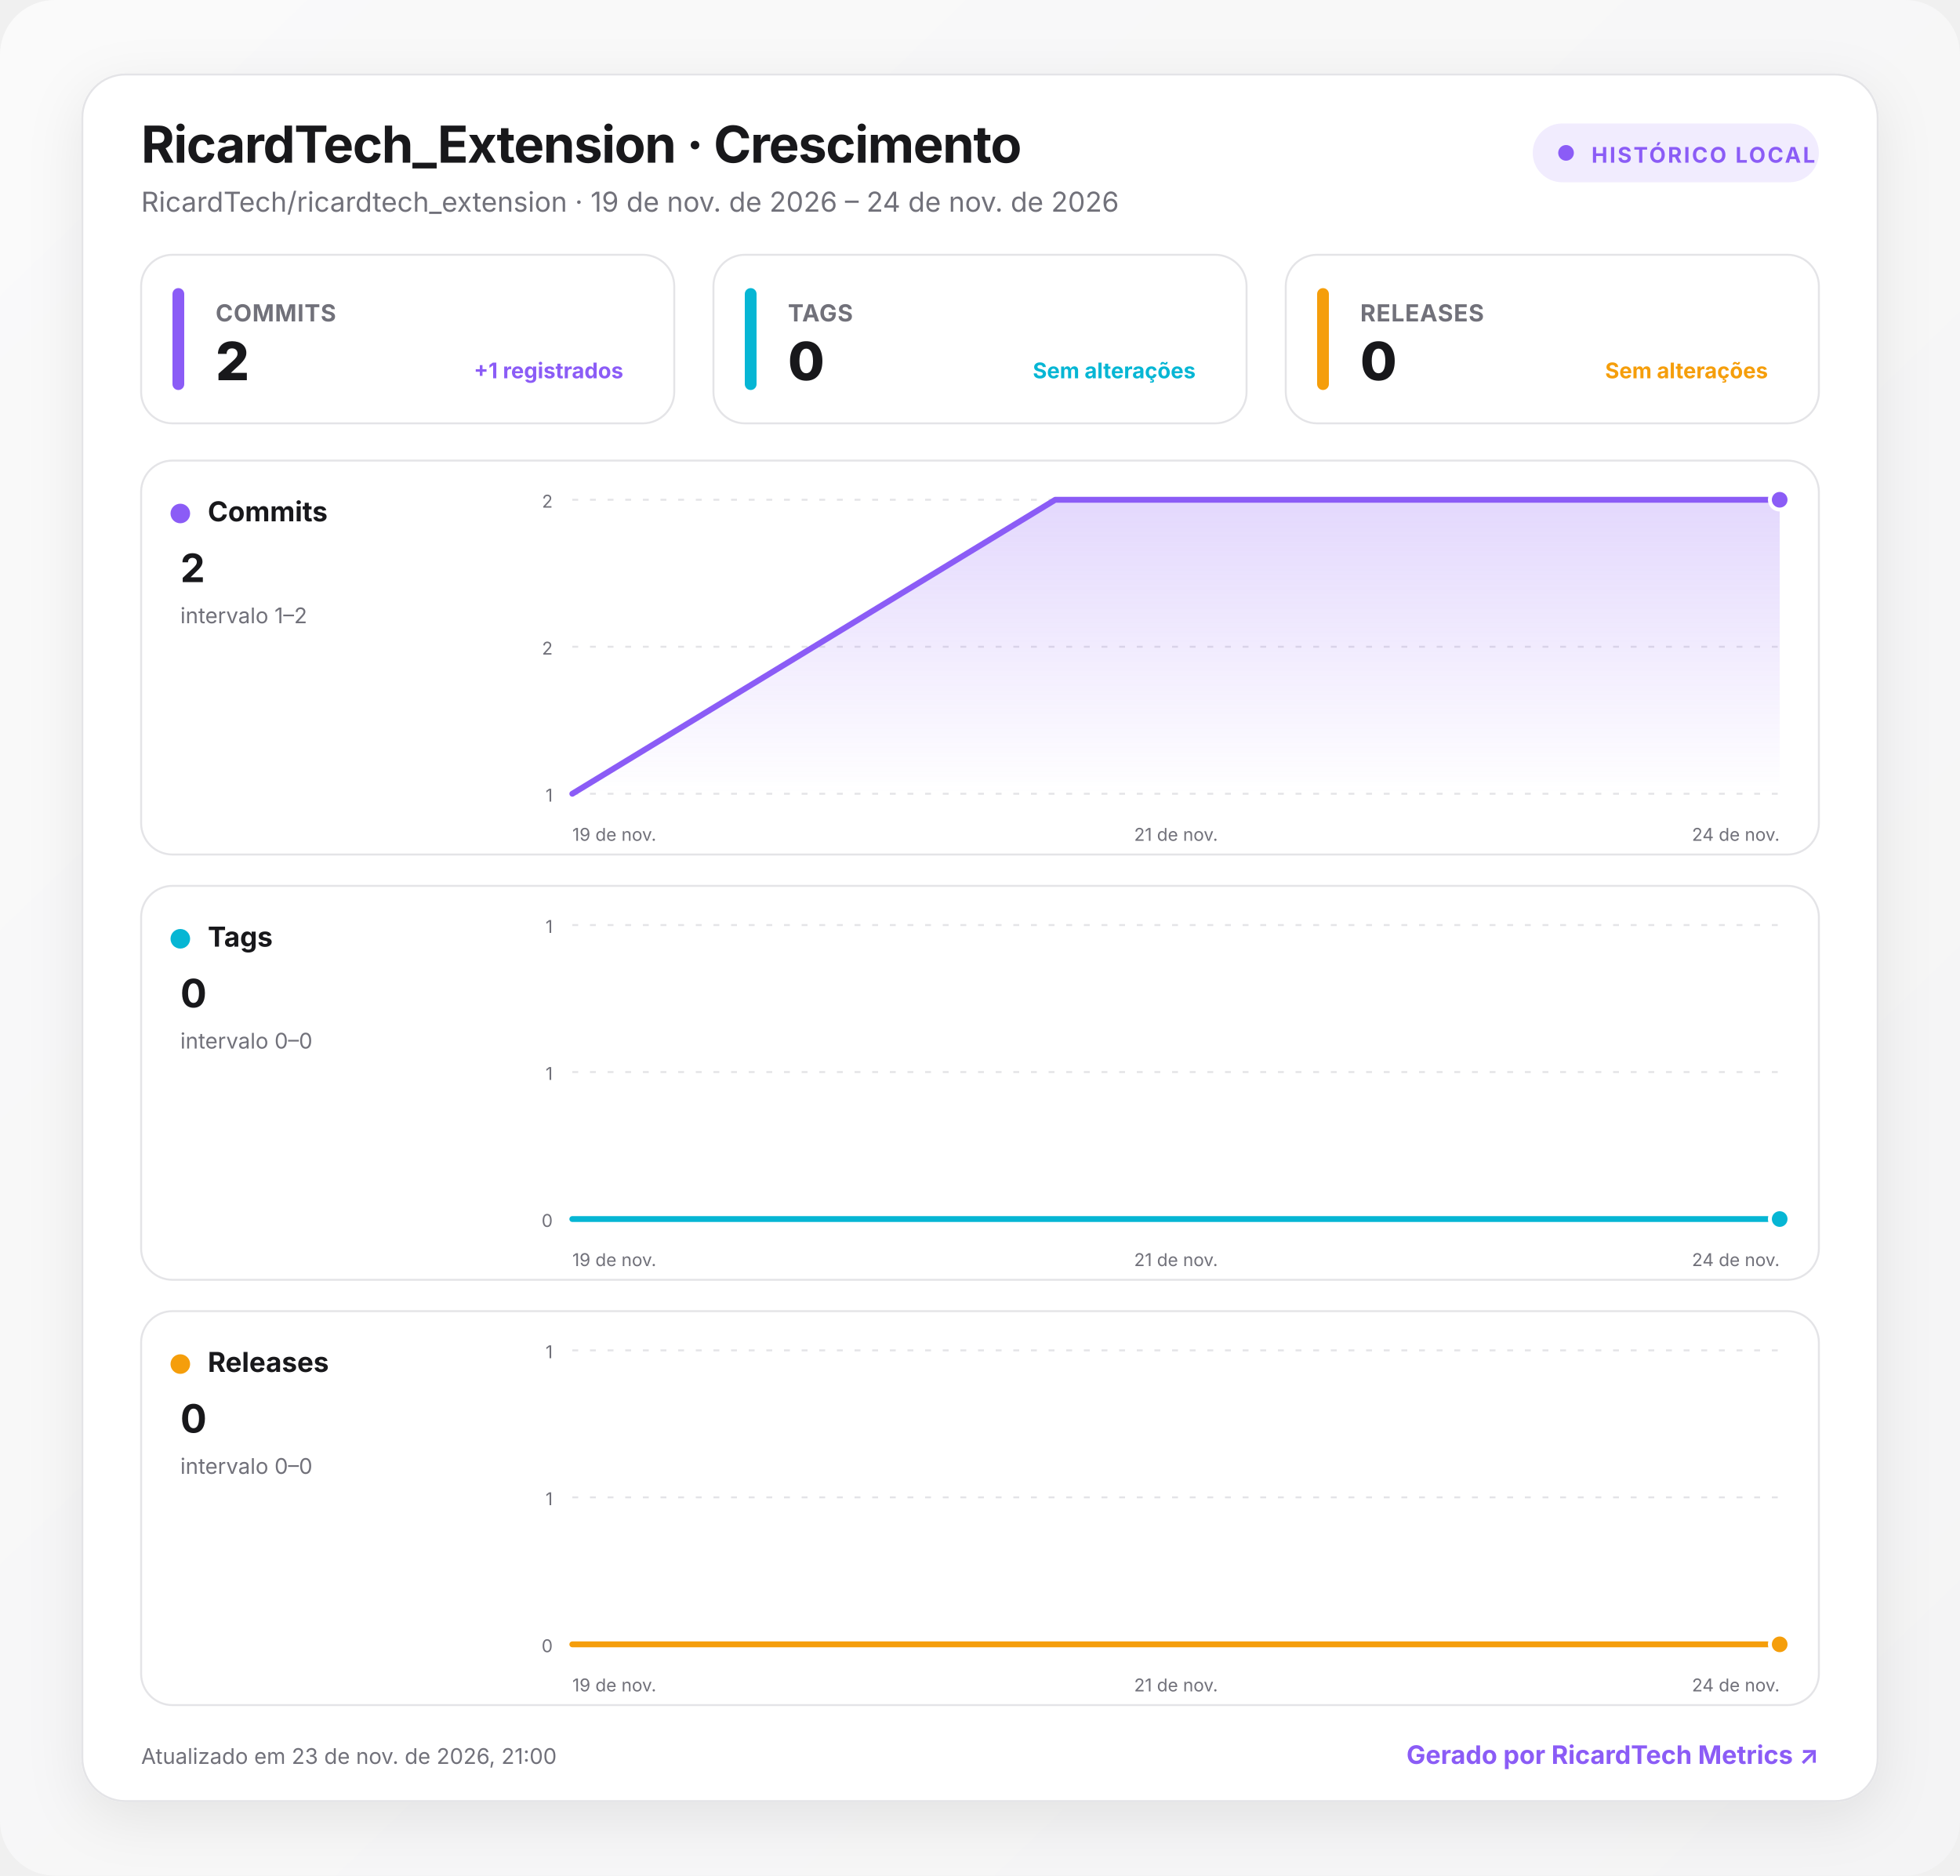
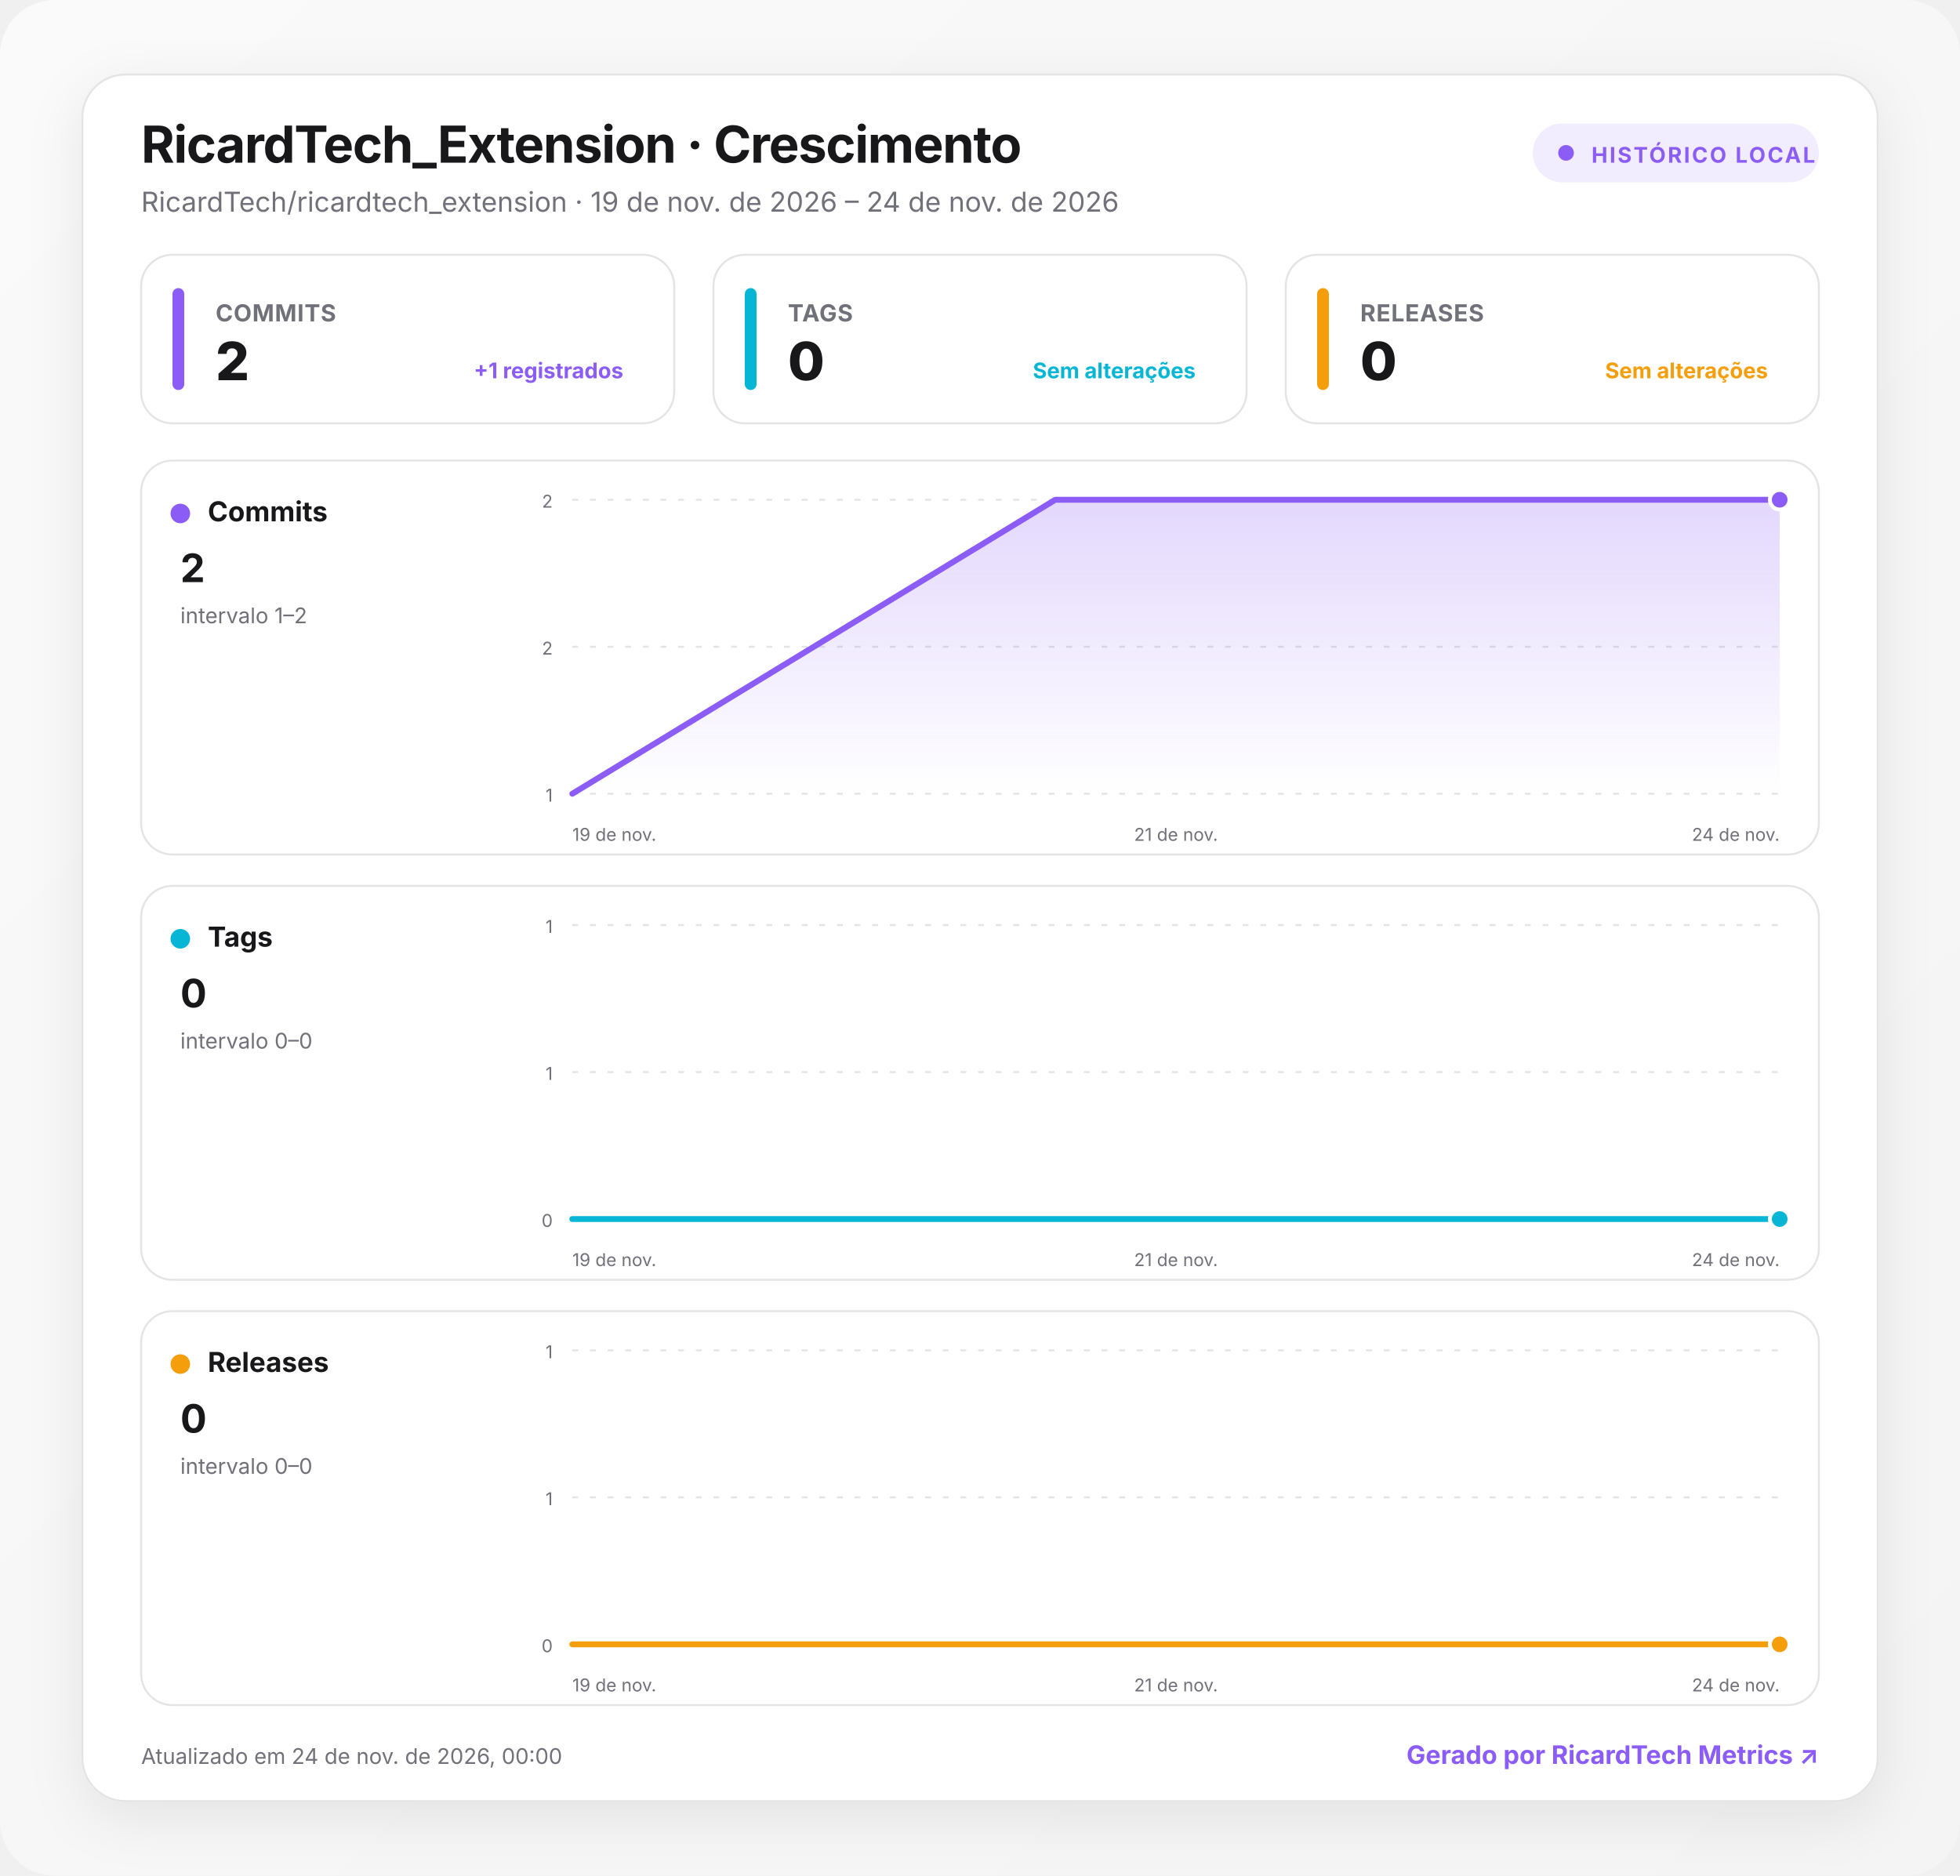
<svg xmlns="http://www.w3.org/2000/svg" width="1000" height="957" viewBox="0 0 1000 957" role="img" aria-labelledby="title desc">
  <defs>
    <linearGradient id="background" x1="0" y1="0" x2="1" y2="1">
      <stop offset="0" stop-color="#fafafa" />
      <stop offset="1" stop-color="#f4f4f5" />
    </linearGradient>
    <linearGradient id="fill-commits" x1="0" y1="0" x2="0" y2="1">
      <stop offset="0" stop-color="#8b5cf6" stop-opacity=".24" />
      <stop offset="1" stop-color="#8b5cf6" stop-opacity="0" />
    </linearGradient>
    <linearGradient id="fill-tags" x1="0" y1="0" x2="0" y2="1">
      <stop offset="0" stop-color="#06b6d4" stop-opacity=".24" />
      <stop offset="1" stop-color="#06b6d4" stop-opacity="0" />
    </linearGradient>
    <linearGradient id="fill-releases" x1="0" y1="0" x2="0" y2="1">
      <stop offset="0" stop-color="#f59e0b" stop-opacity=".24" />
      <stop offset="1" stop-color="#f59e0b" stop-opacity="0" />
    </linearGradient>
    <filter id="shadow" x="-10%" y="-10%" width="120%" height="130%">
      <feDropShadow dx="0" dy="8" stdDeviation="14" flood-color="#18181b" flood-opacity=".08" />
    </filter>
    <style>
      :root { color-scheme: light dark; }
      .bg { fill: url(#background); }
      .surface { fill: #ffffff; stroke: #e4e4e7; }
      .panel { fill: #ffffff; stroke: #e4e4e7; }
      .primary { fill: #18181b; }
      .secondary { fill: #71717a; }
      .grid { stroke: #e4e4e7; }
      text { font-family: Inter, ui-sans-serif, system-ui, -apple-system, BlinkMacSystemFont, "Segoe UI", Roboto, sans-serif; }
      @media (prefers-color-scheme: dark) {
        .bg { fill: #09090b; }
        .surface, .panel { fill: #111113; stroke: #27272a; }
        .primary { fill: #fafafa; }
        .secondary { fill: #a1a1aa; }
        .grid { stroke: #27272a; }
      }
    </style>
  </defs>
  <rect class="bg" width="1000" height="957" rx="28" />
  <g transform="translate(42 38)">
    <rect x="0" y="0" width="916" height="881" rx="22" class="surface" filter="url(#shadow)" />
    <text x="30" y="45" class="primary" font-size="26" font-weight="750" letter-spacing="-.5">RicardTech_Extension · Crescimento</text>
    <text x="30" y="70" class="secondary" font-size="14">RicardTech/ricardtech_extension · 19 de nov. de 2026 – 24 de nov. de 2026</text>
    <g transform="translate(740 25)">
      <rect width="146" height="30" rx="15" fill="#8b5cf6" fill-opacity=".12" />
      <circle cx="17" cy="15" r="4" fill="#8b5cf6" />
      <text x="30" y="20" fill="#8b5cf6" font-size="11" font-weight="700" letter-spacing="1">HISTÓRICO LOCAL</text>
    </g>
    <g transform="translate(30 92)">
      <rect width="272" height="86" rx="16" class="panel" />
      <rect x="16" y="17" width="6" height="52" rx="3" fill="#8b5cf6" />
      <text x="38" y="34" class="secondary" font-size="12" font-weight="650" letter-spacing=".3">COMMITS</text>
      <text x="38" y="64" class="primary" font-size="27" font-weight="760" letter-spacing="-.5">2</text>
      <text x="246" y="63" text-anchor="end" fill="#8b5cf6" font-size="11" font-weight="650">+1 registrados</text>
    </g>
    <g transform="translate(322 92)">
      <rect width="272" height="86" rx="16" class="panel" />
      <rect x="16" y="17" width="6" height="52" rx="3" fill="#06b6d4" />
      <text x="38" y="34" class="secondary" font-size="12" font-weight="650" letter-spacing=".3">TAGS</text>
      <text x="38" y="64" class="primary" font-size="27" font-weight="760" letter-spacing="-.5">0</text>
      <text x="246" y="63" text-anchor="end" fill="#06b6d4" font-size="11" font-weight="650">Sem alterações</text>
    </g>
    <g transform="translate(614 92)">
      <rect width="272" height="86" rx="16" class="panel" />
      <rect x="16" y="17" width="6" height="52" rx="3" fill="#f59e0b" />
      <text x="38" y="34" class="secondary" font-size="12" font-weight="650" letter-spacing=".3">RELEASES</text>
      <text x="38" y="64" class="primary" font-size="27" font-weight="760" letter-spacing="-.5">0</text>
      <text x="246" y="63" text-anchor="end" fill="#f59e0b" font-size="11" font-weight="650">Sem alterações</text>
    </g>
    <g transform="translate(30 197)">
      <rect width="856" height="201" rx="16" class="panel" />
      <circle cx="20" cy="27" r="5" fill="#8b5cf6" />
      <text x="34" y="31" class="primary" font-size="14" font-weight="700">Commits</text>
      <text x="20" y="62" class="primary" font-size="20" font-weight="750">2</text>
      <text x="20" y="83" class="secondary" font-size="11">intervalo 1–2</text>
      <line x1="220" x2="836" y1="20" y2="20" class="grid" stroke-width="1" stroke-dasharray="3 6" />
      <text x="210" y="24" text-anchor="end" class="secondary" font-size="9">2</text>
      <line x1="220" x2="836" y1="95" y2="95" class="grid" stroke-width="1" stroke-dasharray="3 6" />
      <text x="210" y="99" text-anchor="end" class="secondary" font-size="9">2</text>
      <line x1="220" x2="836" y1="170" y2="170" class="grid" stroke-width="1" stroke-dasharray="3 6" />
      <text x="210" y="174" text-anchor="end" class="secondary" font-size="9">1</text>
      <path d="M220 170 L466.4 20 L836 20 L836 170 L220 170 Z" fill="url(#fill-commits)" />
      <path d="M220 170 L466.4 20 L836 20" fill="none" stroke="#8b5cf6" stroke-width="3" stroke-linecap="round" stroke-linejoin="round" />
      <circle cx="836" cy="20" r="5" fill="#8b5cf6" stroke="#fff" stroke-width="2" />
      <text x="220" y="194" text-anchor="start" class="secondary" font-size="9">19 de nov.</text>
      <text x="528" y="194" text-anchor="middle" class="secondary" font-size="9">21 de nov.</text>
      <text x="836" y="194" text-anchor="end" class="secondary" font-size="9">24 de nov.</text>
    </g>
    <g transform="translate(30 414)">
      <rect width="856" height="201" rx="16" class="panel" />
      <circle cx="20" cy="27" r="5" fill="#06b6d4" />
      <text x="34" y="31" class="primary" font-size="14" font-weight="700">Tags</text>
      <text x="20" y="62" class="primary" font-size="20" font-weight="750">0</text>
      <text x="20" y="83" class="secondary" font-size="11">intervalo 0–0</text>
      <line x1="220" x2="836" y1="20" y2="20" class="grid" stroke-width="1" stroke-dasharray="3 6" />
      <text x="210" y="24" text-anchor="end" class="secondary" font-size="9">1</text>
      <line x1="220" x2="836" y1="95" y2="95" class="grid" stroke-width="1" stroke-dasharray="3 6" />
      <text x="210" y="99" text-anchor="end" class="secondary" font-size="9">1</text>
      <line x1="220" x2="836" y1="170" y2="170" class="grid" stroke-width="1" stroke-dasharray="3 6" />
      <text x="210" y="174" text-anchor="end" class="secondary" font-size="9">0</text>
      <path d="M220 170 L466.4 170 L836 170 L836 170 L220 170 Z" fill="url(#fill-tags)" />
      <path d="M220 170 L466.4 170 L836 170" fill="none" stroke="#06b6d4" stroke-width="3" stroke-linecap="round" stroke-linejoin="round" />
      <circle cx="836" cy="170" r="5" fill="#06b6d4" stroke="#fff" stroke-width="2" />
      <text x="220" y="194" text-anchor="start" class="secondary" font-size="9">19 de nov.</text>
      <text x="528" y="194" text-anchor="middle" class="secondary" font-size="9">21 de nov.</text>
      <text x="836" y="194" text-anchor="end" class="secondary" font-size="9">24 de nov.</text>
    </g>
    <g transform="translate(30 631)">
      <rect width="856" height="201" rx="16" class="panel" />
      <circle cx="20" cy="27" r="5" fill="#f59e0b" />
      <text x="34" y="31" class="primary" font-size="14" font-weight="700">Releases</text>
      <text x="20" y="62" class="primary" font-size="20" font-weight="750">0</text>
      <text x="20" y="83" class="secondary" font-size="11">intervalo 0–0</text>
      <line x1="220" x2="836" y1="20" y2="20" class="grid" stroke-width="1" stroke-dasharray="3 6" />
      <text x="210" y="24" text-anchor="end" class="secondary" font-size="9">1</text>
      <line x1="220" x2="836" y1="95" y2="95" class="grid" stroke-width="1" stroke-dasharray="3 6" />
      <text x="210" y="99" text-anchor="end" class="secondary" font-size="9">1</text>
      <line x1="220" x2="836" y1="170" y2="170" class="grid" stroke-width="1" stroke-dasharray="3 6" />
      <text x="210" y="174" text-anchor="end" class="secondary" font-size="9">0</text>
      <path d="M220 170 L466.4 170 L836 170 L836 170 L220 170 Z" fill="url(#fill-releases)" />
      <path d="M220 170 L466.4 170 L836 170" fill="none" stroke="#f59e0b" stroke-width="3" stroke-linecap="round" stroke-linejoin="round" />
      <circle cx="836" cy="170" r="5" fill="#f59e0b" stroke="#fff" stroke-width="2" />
      <text x="220" y="194" text-anchor="start" class="secondary" font-size="9">19 de nov.</text>
      <text x="528" y="194" text-anchor="middle" class="secondary" font-size="9">21 de nov.</text>
      <text x="836" y="194" text-anchor="end" class="secondary" font-size="9">24 de nov.</text>
    </g>
-     <text x="30" y="862" class="secondary" font-size="11">Atualizado em 23 de nov. de 2026, 21:00</text>
+     <text x="30" y="862" class="secondary" font-size="11">Atualizado em 24 de nov. de 2026, 00:00</text>
    <a href="https://git.ricardtech.top/RicardTech/ricardtech-metrics" target="_blank" aria-label="Abrir projeto RicardTech Metrics">
      <text x="886" y="862" fill="#8b5cf6" text-anchor="end" font-size="13" font-weight="700">Gerado por RicardTech Metrics ↗</text>
    </a>
  </g>
</svg>
